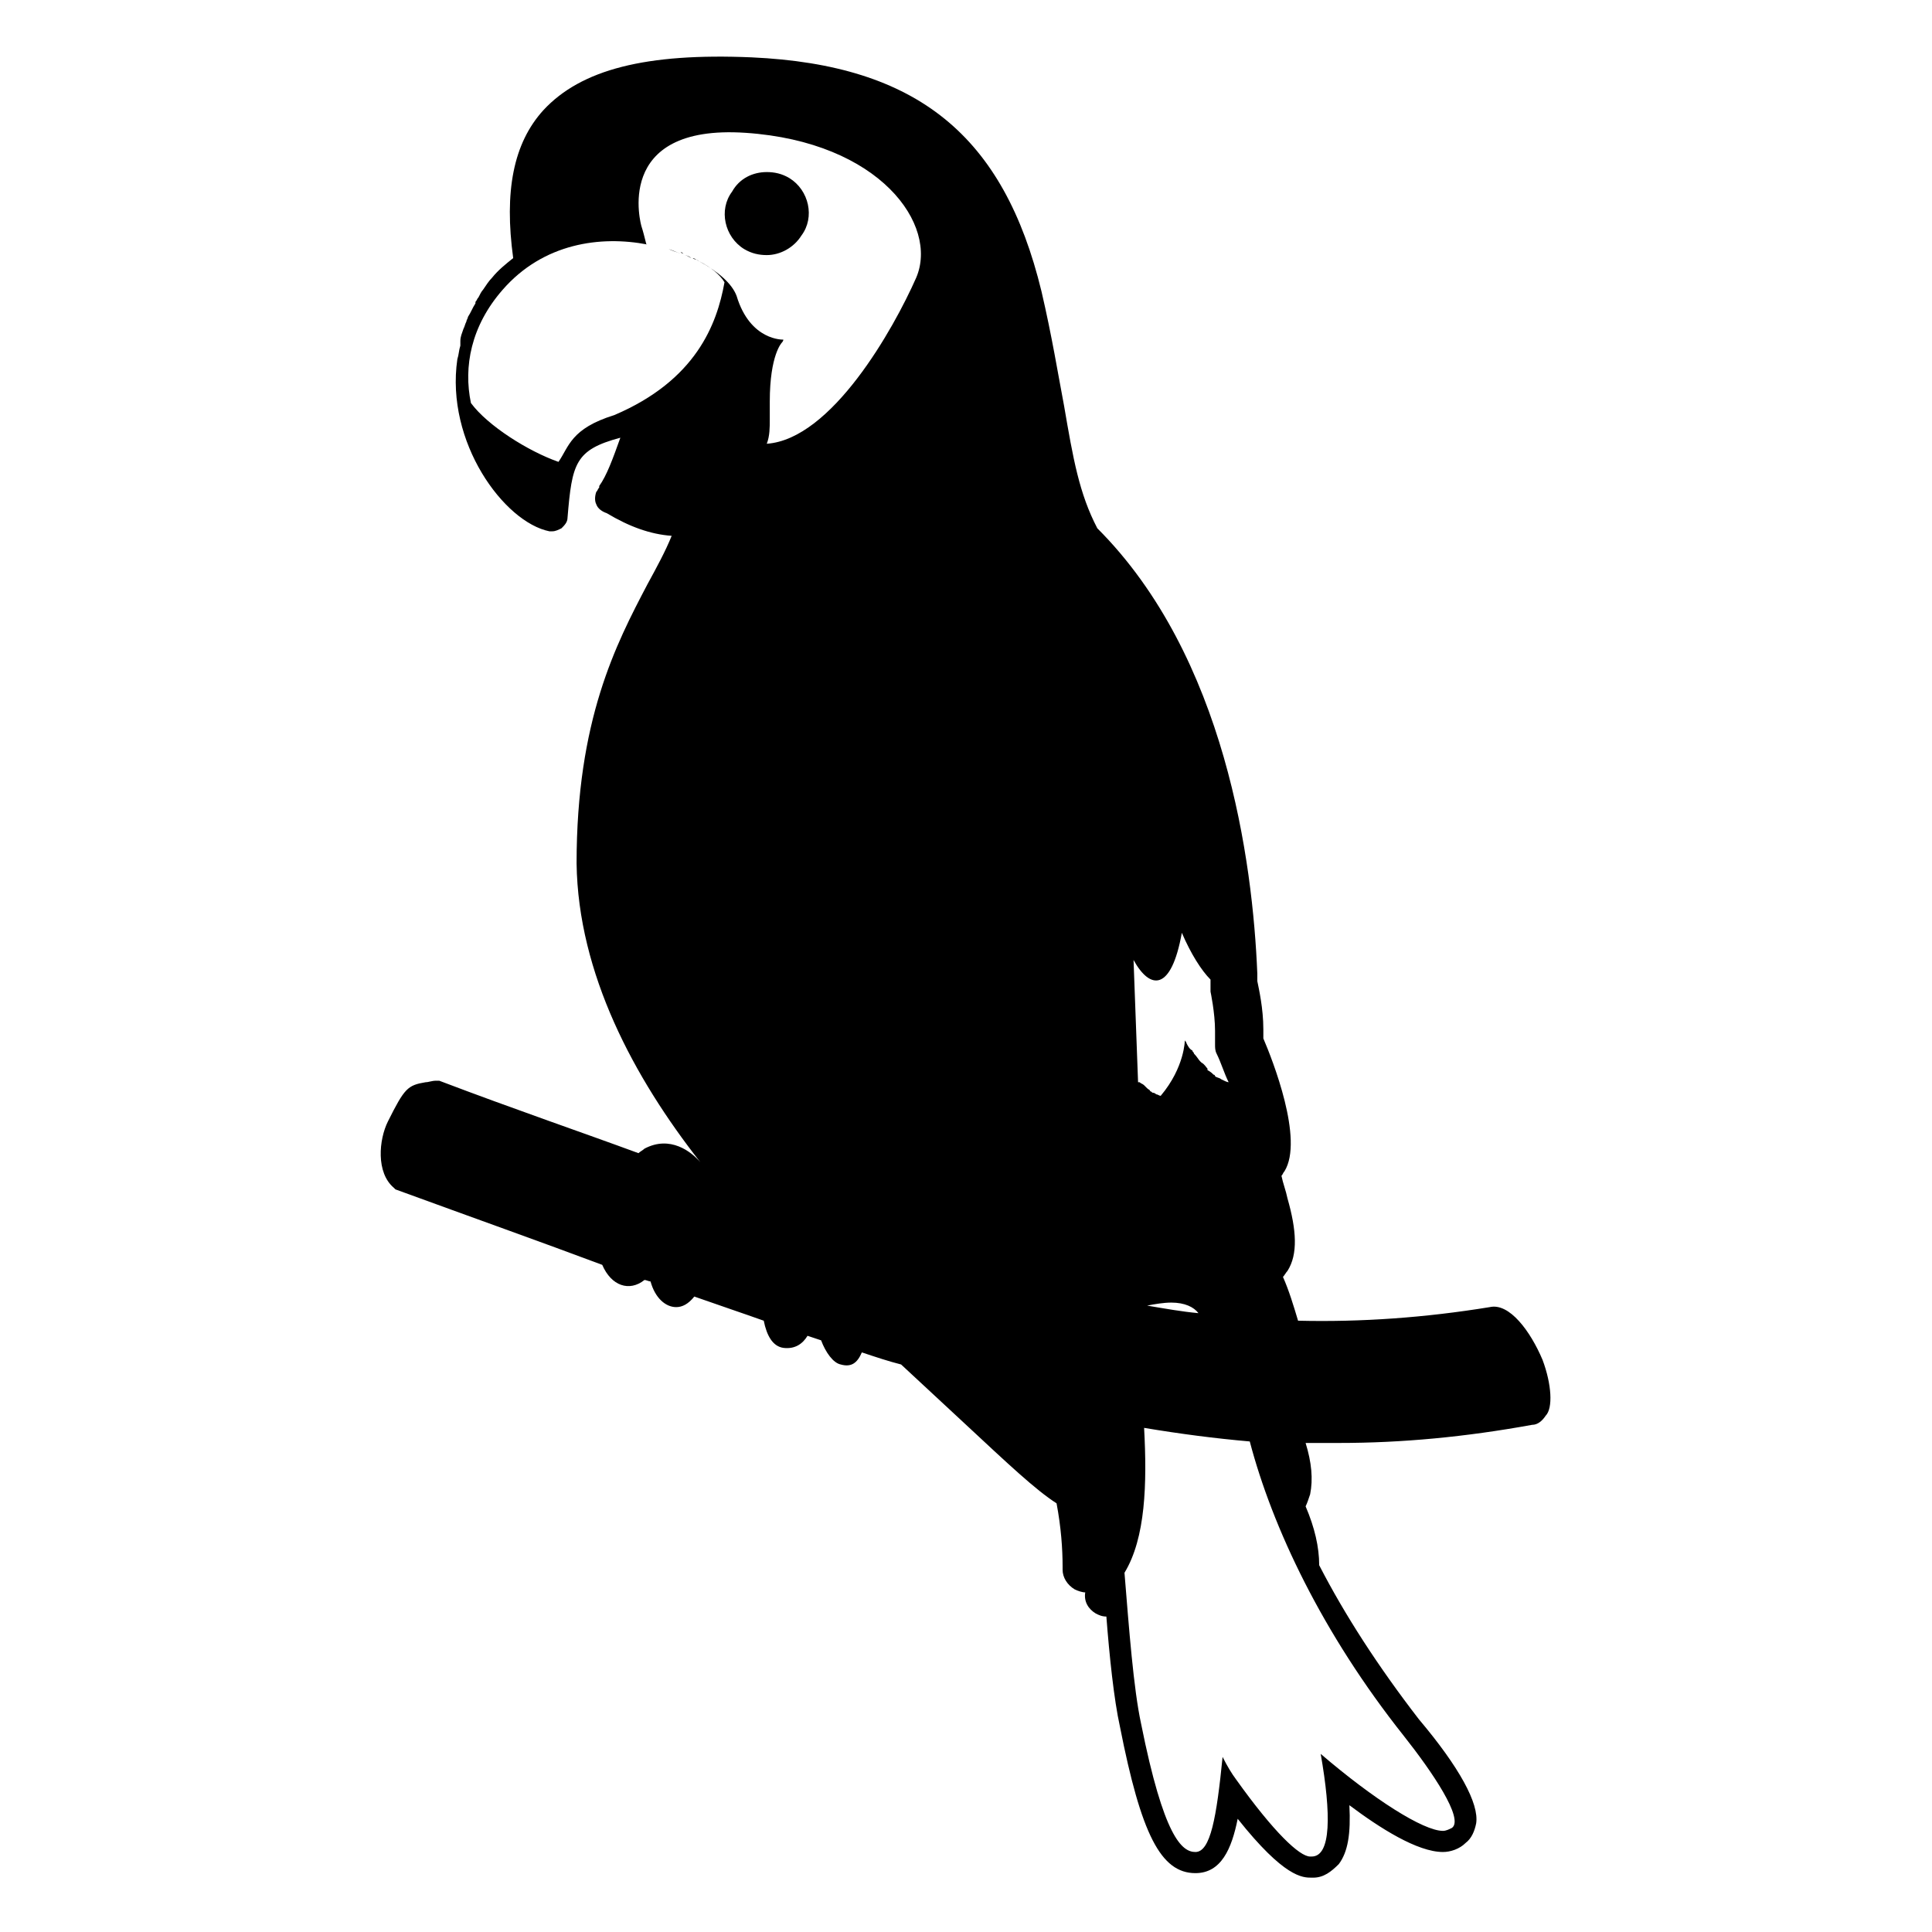
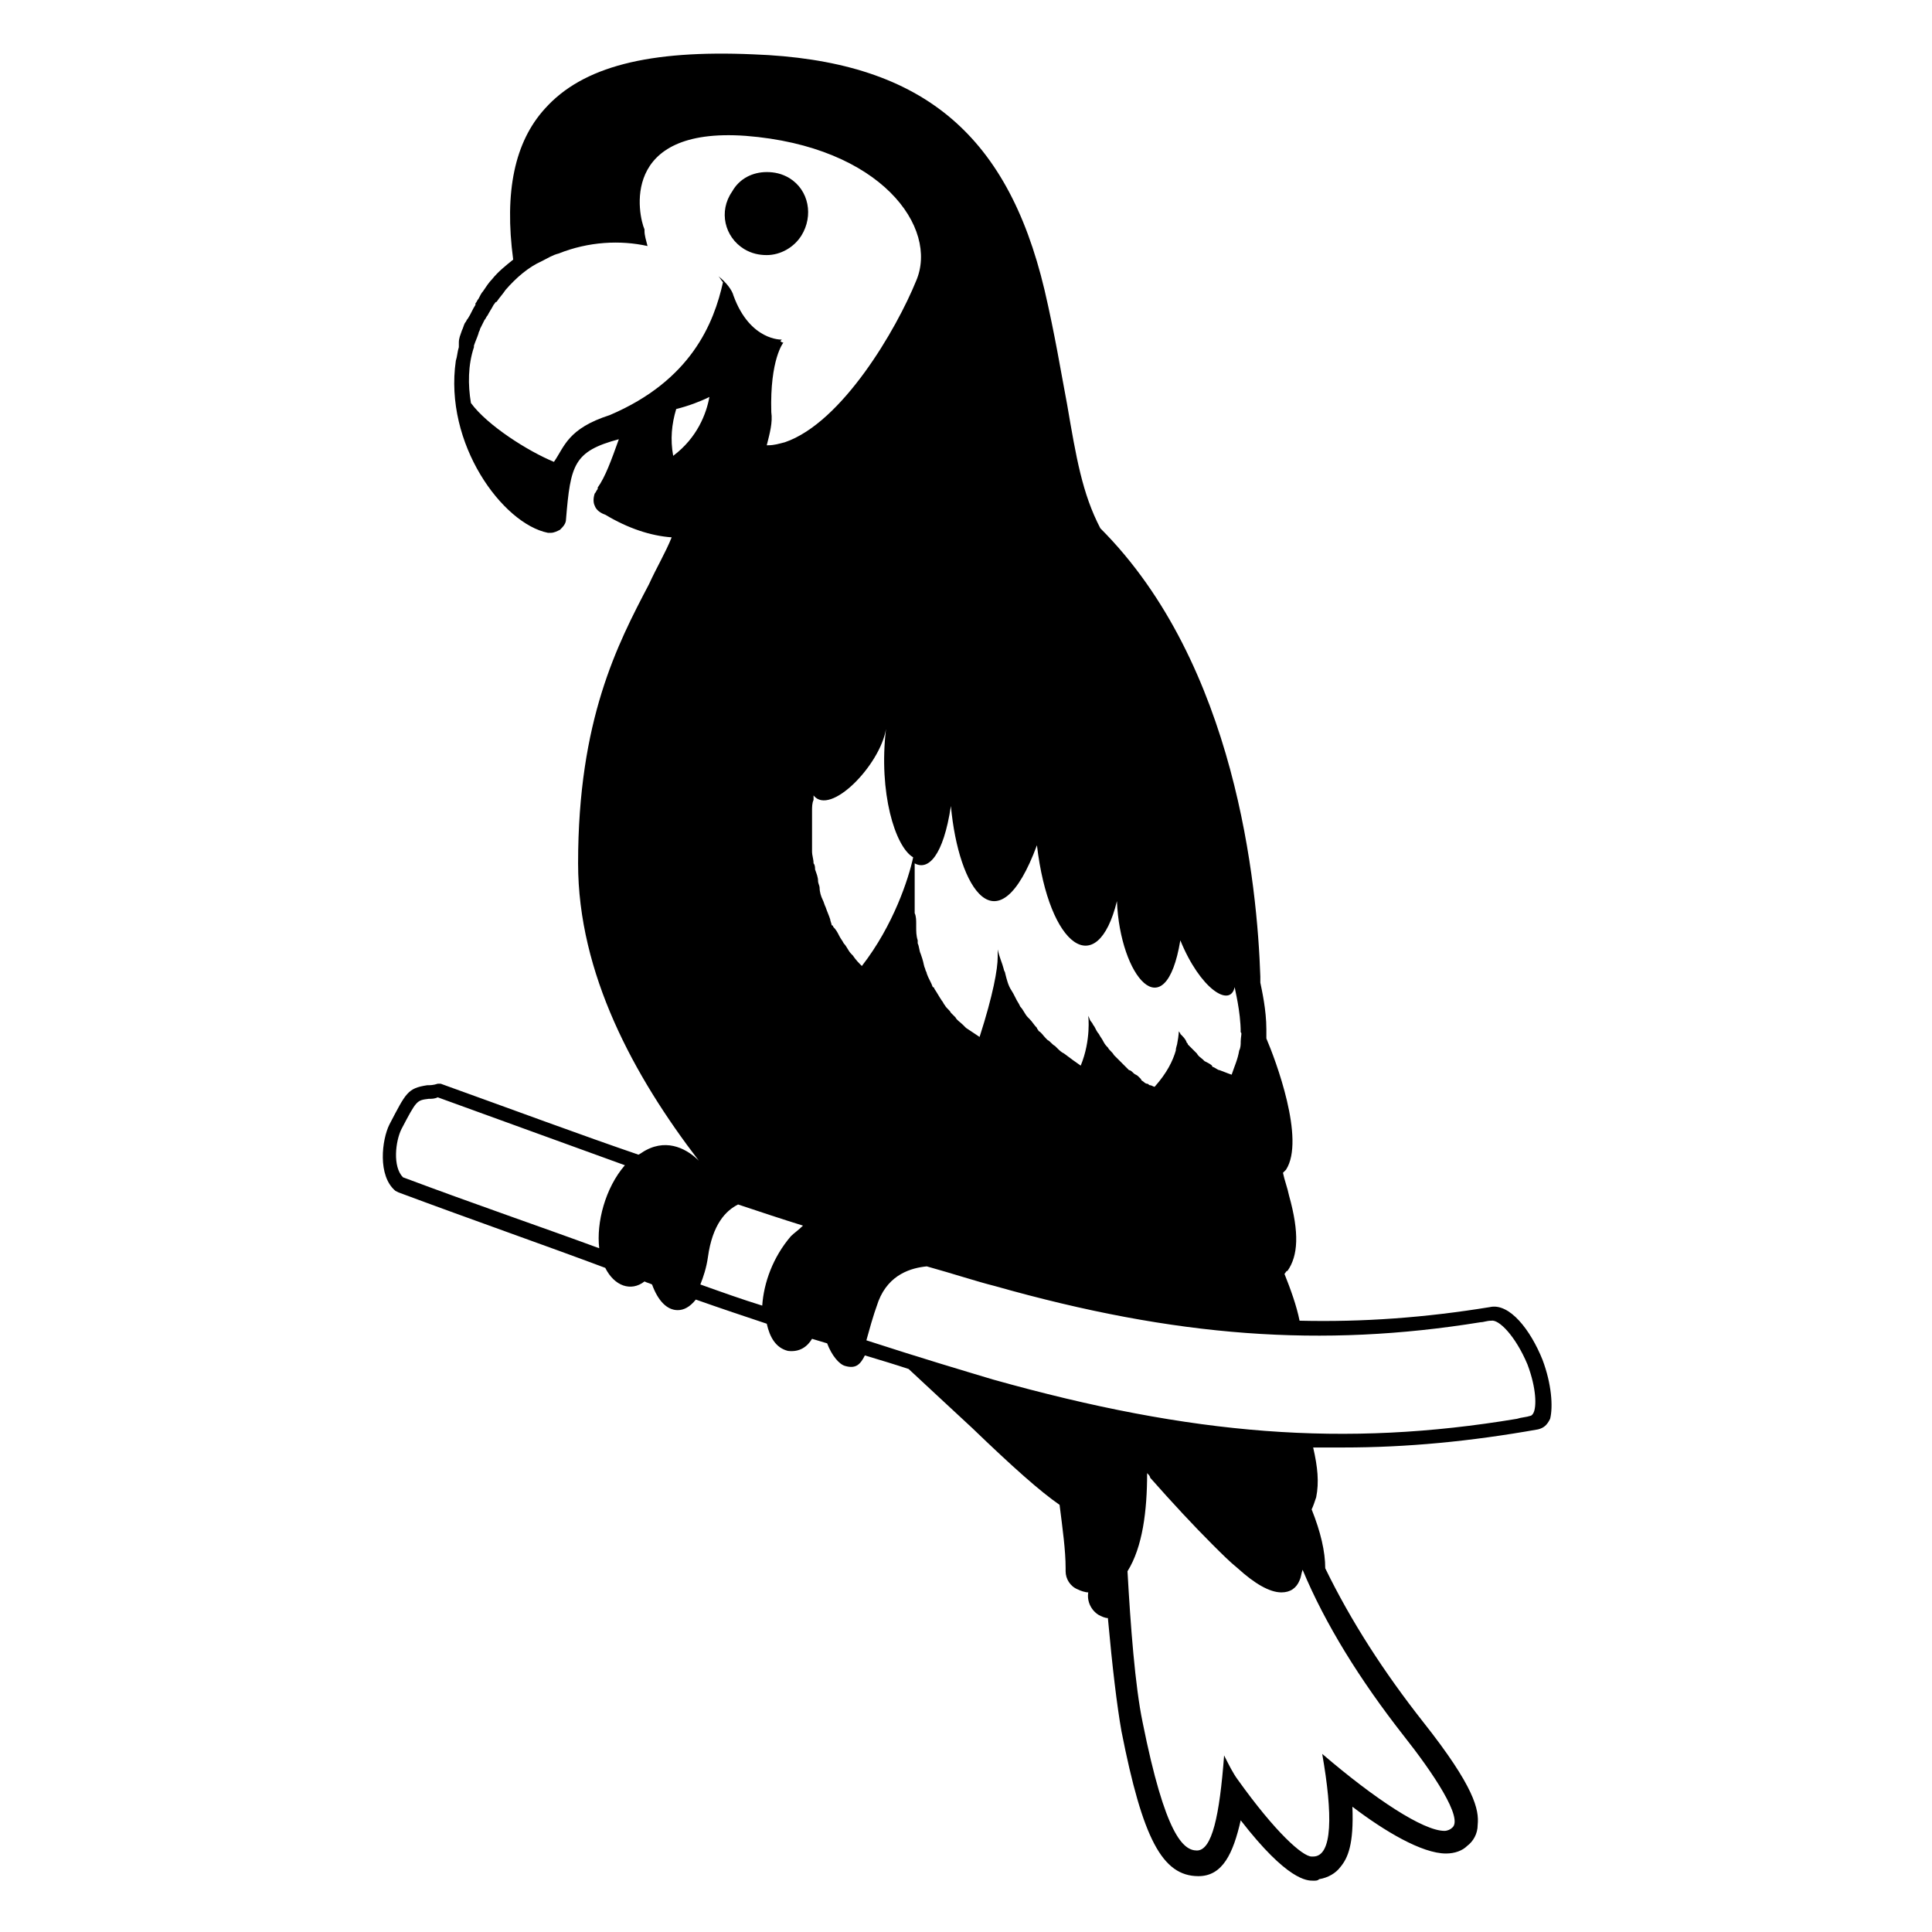
<svg xmlns="http://www.w3.org/2000/svg" width="128" height="128">
  <g>
-     <path d="M52.3,11.8c-0.5-0.3-1-0.4-1.5-0.4c-0.9,0-1.8,0.4-2.3,1.3c-0.9,1.2-0.5,3,0.8,3.8c0.5,0.3,1,0.4,1.5,0.4 c0.9,0,1.8-0.5,2.3-1.3C54,14.4,53.6,12.6,52.3,11.8z" />
-     <path d="M46.3,17.3c-0.1-0.1-0.3-0.1-0.4-0.2C46,17.1,46.1,17.2,46.3,17.3z" />
-     <path d="M45.3,16.8c-0.1,0-0.1-0.1-0.2-0.1C45.2,16.8,45.2,16.8,45.3,16.8z" />
-     <path d="M45.8,17.1c-0.2-0.1-0.3-0.2-0.5-0.2C45.5,16.9,45.7,17,45.8,17.1z" />
-     <path d="M46.3,17.3C46.3,17.3,46.3,17.3,46.3,17.3C46.3,17.3,46.3,17.3,46.3,17.3z" />
-     <path d="M42.9,16.2c0.1,0,0.1,0,0.2,0C43,16.2,43,16.2,42.9,16.2z" />
-     <path d="M44.2,16.5c-0.3-0.1-0.7-0.2-1-0.3C43.5,16.3,43.9,16.4,44.2,16.5z" />
-     <path d="M45.1,16.8c-0.3-0.1-0.6-0.2-0.8-0.3C44.6,16.6,44.8,16.7,45.1,16.8z" />
-     <path d="M102.2,90.1c-0.8-1.9-2.2-3.8-3.5-3.5c-4.3,0.7-8.5,1-12.7,0.9c-0.3-1-0.6-2-1-2.9c0.1-0.1,0.2-0.3,0.3-0.4 c0.7-1.1,0.6-2.7,0-4.8c-0.1-0.5-0.3-1-0.4-1.5c0.1-0.1,0.1-0.2,0.2-0.3c1.3-2.1-0.8-7.4-1.4-8.8v-0.6c0-1.4-0.3-2.7-0.4-3.2v-0.5 c-0.3-7.4-2.1-21-10.6-29.5c-1.2-2.3-1.6-4.6-2.2-8.1c-0.4-2.1-0.8-4.6-1.5-7.6C66.5,9,60.8,4.3,49.8,3.8c-7-0.3-11.3,0.8-13.8,3.5 c-2,2.2-2.6,5.4-2,9.8c-0.5,0.4-1,0.8-1.4,1.3c-0.2,0.2-0.4,0.5-0.6,0.8c-0.1,0.1-0.2,0.3-0.3,0.5c-0.1,0.1-0.1,0.2-0.2,0.3v0.1 c-0.2,0.3-0.3,0.6-0.5,0.9c0,0.1-0.1,0.2-0.1,0.3c-0.1,0.2-0.1,0.3-0.2,0.5c-0.1,0.3-0.2,0.5-0.2,0.8c0,0.1,0,0.1,0,0.2v0.1 c-0.1,0.3-0.1,0.6-0.2,0.9c-0.8,5.5,3.1,10.8,6.1,11.4c0.1,0,0.1,0,0.2,0c0.2,0,0.4-0.1,0.6-0.2c0.2-0.2,0.4-0.4,0.4-0.7 c0.3-3.6,0.5-4.5,3.5-5.3c-0.5,1.4-0.9,2.5-1.4,3.2v0.1c-0.1,0.1-0.1,0.2-0.2,0.3c-0.1,0.3-0.1,0.6,0,0.8c0.1,0.3,0.4,0.5,0.7,0.6 c1.5,0.9,2.9,1.4,4.3,1.5c-0.4,1-1,2.1-1.6,3.2c-2.1,4-4.7,9-4.7,18.5c0.1,7.3,3.8,14.2,8.2,19.8c-0.6-0.7-2-1.8-3.7-0.9 c-0.1,0.1-0.3,0.2-0.4,0.3c-3.8-1.4-8.2-2.9-13.2-4.8H29h-0.1c-0.3,0-0.5,0.1-0.7,0.1c-1.2,0.2-1.4,0.4-2.5,2.6 c-0.6,1.2-0.8,3.4,0.4,4.4l0.1,0.1c5.2,1.9,9.7,3.5,13.7,5c0.6,1.4,1.8,1.8,2.8,1c0.1,0,0.3,0.1,0.4,0.1c0.3,1.1,1,1.7,1.7,1.7 c0.4,0,0.8-0.2,1.2-0.7c1.7,0.6,3.2,1.1,4.6,1.6c0.2,1,0.6,1.7,1.3,1.8c0.8,0.1,1.3-0.3,1.6-0.8c0.3,0.1,0.6,0.2,0.9,0.3 c0.3,0.8,0.8,1.5,1.3,1.6c0.7,0.2,1.1-0.1,1.4-0.8c0.9,0.3,1.8,0.6,2.6,0.8c1.4,1.3,2.8,2.6,4.2,3.9c2.9,2.7,4.7,4.4,6.1,5.3 c0.3,1.6,0.4,3,0.4,4.2v0.2c0,0.5,0.3,1,0.8,1.3c0.2,0.1,0.5,0.2,0.7,0.2c-0.1,0.6,0.2,1.1,0.7,1.4c0.2,0.1,0.4,0.2,0.7,0.2 c0.2,2.6,0.5,5.5,0.9,7.3c1.4,7.1,2.7,9.7,5,9.7c1.7,0,2.4-1.6,2.8-3.6c3.1,3.9,4.3,3.9,4.9,3.9H87c0.7,0,1.2-0.4,1.7-0.9 c0.6-0.8,0.8-2,0.7-3.9c2,1.5,4.5,3.1,6.2,3.1c0.5,0,1.1-0.2,1.5-0.6c0.4-0.3,0.6-0.8,0.7-1.3c0.2-1.3-1.1-3.7-3.8-6.9 c-2.7-3.5-4.9-6.9-6.6-10.2c0-1.2-0.3-2.5-0.9-3.9c0.1-0.2,0.2-0.5,0.3-0.8c0.2-1,0.1-2.1-0.3-3.4c0.7,0,1.4,0,2.2,0 c4.2,0,8.4-0.4,12.8-1.2c0.4,0,0.7-0.3,0.9-0.6C102.9,93.3,102.8,91.7,102.2,90.1z M60.7,18.4c-1.5,3.4-5.6,10.7-9.9,11 c0.2-0.5,0.2-1.1,0.2-1.6c0-0.2,0-0.3,0-0.5c0,0,0,0,0-0.1c0-0.2,0-0.4,0-0.6c0-3.1,0.8-3.9,0.8-3.9c0.1-0.1,0.1-0.2,0.1-0.2 s-2.2,0.1-3.1-2.9c-0.3-0.8-1.2-1.6-2.5-2.3c0.8,0.4,1.4,0.9,1.7,1.4c-0.5,2.8-1.9,6.5-7.3,8.8c-2.9,0.9-3,2.1-3.7,3.1 c-2-0.7-4.7-2.4-5.8-3.9c-0.5-2.4,0-5.1,2.1-7.5c2.7-3.1,6.5-3.6,9.6-3c0,0-0.1,0-0.1-0.1c-0.1-0.4-0.2-0.8-0.3-1.1 c0,0-2-6.8,6.9-6.2C58.3,9.4,62.2,14.9,60.7,18.4z M78.3,61.8c0.6,1.4,1.3,2.5,1.9,3.1v0.4c0,0.1,0,0.3,0,0.4c0,0,0.3,1.4,0.3,2.6 v0.9c0,0.2,0,0.4,0.1,0.6c0.3,0.6,0.5,1.3,0.8,1.9c-0.1,0-0.3-0.1-0.5-0.2c-0.1-0.1-0.3-0.1-0.4-0.2c0,0,0-0.1-0.1-0.1 c-0.1-0.1-0.2-0.2-0.4-0.3v-0.1c-0.1-0.1-0.2-0.3-0.4-0.4l-0.1-0.1c-0.1-0.1-0.2-0.3-0.4-0.5c0-0.1-0.1-0.1-0.1-0.2 c-0.2-0.1-0.3-0.3-0.4-0.5c0-0.1-0.1-0.1-0.1-0.2c0,0,0,1.8-1.6,3.7c-0.1,0-0.2-0.1-0.3-0.1c0,0-0.1-0.1-0.2-0.1 c-0.1,0-0.1-0.1-0.2-0.1c0-0.1-0.1-0.1-0.2-0.2l-0.2-0.2c-0.1-0.1-0.2-0.1-0.3-0.2c0,0,0,0-0.1,0c-0.1-2.6-0.2-5.4-0.3-8.1 C76.2,65.6,77.6,65.7,78.3,61.8z M79.4,87c-1.1-0.1-2.2-0.3-3.4-0.5c0.5-0.1,1.1-0.2,1.6-0.2C78.5,86.3,79.1,86.6,79.4,87z M93,115 c1.9,2.4,4,5.5,3.2,6.1c-0.2,0.1-0.4,0.2-0.6,0.2c-1.3,0-4.6-2.1-8.1-5.1c0.7,4,0.7,6.8-0.6,6.8h-0.1c-0.7,0-2.4-1.6-4.9-5.1 c-0.3-0.4-0.6-0.9-0.9-1.5c-0.4,4-0.8,6.3-1.8,6.3c-0.9,0-2.1-1-3.6-8.5c-0.5-2.3-0.8-6.3-1.1-10c1.4-2.3,1.5-5.9,1.3-9.6 c2.4,0.4,4.7,0.7,7,0.9C84.3,101.2,87.6,108.2,93,115z" />
-     <path d="M44.3,16.5C44.2,16.5,44.2,16.5,44.3,16.5C44.2,16.5,44.2,16.5,44.3,16.5z" />
+     <path d="M49.3,16.5c0.5,0.3,1,0.4,1.5,0.4c0.9,0,1.8-0.5,2.3-1.3c0.8-1.3,0.5-3-0.8-3.8c-0.5-0.3-1-0.4-1.5-0.4 c-0.9,0-1.8,0.4-2.3,1.3C47.6,14,48,15.7,49.3,16.5z" />
+     <path d="M102.2,90.1c-0.8-2-2.2-3.8-3.5-3.5c-4.3,0.7-8.4,1-12.6,0.9c-0.2-1-0.6-2.1-1-3.1c0.1-0.1,0.1-0.2,0.2-0.2 c0.7-1,0.8-2.5,0.1-5c-0.1-0.5-0.3-1-0.4-1.5c0.1-0.1,0.1-0.1,0.2-0.2c1.3-2-0.7-7.3-1.3-8.7c0-0.2,0-0.4,0-0.6 c0-1.3-0.3-2.6-0.4-3.1c0-0.1,0-0.2,0-0.3l0-0.1c-0.2-6-1.6-20.7-10.6-29.7c-1.2-2.3-1.6-4.7-2.2-8.2c-0.4-2.1-0.8-4.6-1.5-7.6 C66.7,8.7,60.9,4,49.9,3.6C43,3.3,38.6,4.4,36.1,7.2c-2,2.2-2.7,5.5-2.1,10c-0.5,0.4-1,0.8-1.4,1.3c-0.2,0.2-0.4,0.5-0.6,0.8 c-0.1,0.1-0.2,0.3-0.3,0.5c-0.1,0.1-0.1,0.2-0.2,0.3l0,0.1c-0.2,0.3-0.3,0.6-0.5,0.9c-0.1,0.1-0.1,0.2-0.2,0.3 c-0.1,0.2-0.1,0.3-0.2,0.5c-0.1,0.3-0.2,0.5-0.2,0.8c0,0.1,0,0.1,0,0.2l0,0.1c-0.1,0.3-0.1,0.6-0.2,0.9 c-0.8,5.5,3.1,10.8,6.1,11.4c0.1,0,0.1,0,0.2,0c0.2,0,0.4-0.1,0.6-0.2c0.2-0.2,0.4-0.4,0.4-0.7c0.3-3.6,0.5-4.5,3.5-5.3 c-0.5,1.4-0.9,2.5-1.4,3.2l0,0.1c-0.1,0.1-0.1,0.2-0.2,0.3c-0.1,0.3-0.1,0.6,0,0.8c0.1,0.3,0.4,0.5,0.7,0.6 c1.5,0.9,3,1.4,4.4,1.5c-0.4,1-1,2-1.5,3.1c-2.1,4-4.7,9-4.7,18.5c0,7.3,3.7,14.1,8,19.7c-0.7-0.7-2-1.5-3.5-0.7 c-0.2,0.1-0.3,0.2-0.5,0.3c-3.8-1.3-8.1-2.9-13.1-4.7l-0.1,0l-0.1,0c-0.3,0.1-0.5,0.1-0.7,0.1c-1.3,0.2-1.4,0.5-2.5,2.6 c-0.5,1-0.8,3.4,0.4,4.4l0.2,0.1c5.1,1.9,9.7,3.5,13.7,5c0.6,1.2,1.7,1.6,2.6,0.9c0.2,0.1,0.3,0.1,0.5,0.2c0.4,1.1,1,1.7,1.7,1.7 c0.4,0,0.8-0.2,1.2-0.7c1.7,0.6,3.2,1.1,4.7,1.6c0.2,0.9,0.6,1.6,1.4,1.8c0.8,0.1,1.3-0.3,1.6-0.8c0.3,0.1,0.7,0.2,1,0.3 c0.3,0.8,0.8,1.4,1.2,1.5c0.7,0.2,1-0.1,1.3-0.7c1,0.3,2,0.6,2.9,0.9c1.4,1.3,2.9,2.7,4.2,3.9c2.7,2.6,4.5,4.2,5.8,5.1 c0.2,1.6,0.4,3,0.4,4.2l0,0.2c0,0.5,0.3,1,0.8,1.2c0.2,0.1,0.5,0.2,0.7,0.2c-0.1,0.6,0.2,1.2,0.7,1.5c0.2,0.1,0.4,0.2,0.6,0.2 c0.3,3.3,0.6,5.8,0.9,7.5c1.4,7.1,2.7,9.6,5.1,9.6c0,0,0,0,0,0c1.6,0,2.3-1.5,2.8-3.7c3.1,4,4.4,4,4.8,4c0.2,0,0.3,0,0.4-0.1 c0.6-0.1,1.1-0.4,1.4-0.8c0.5-0.6,0.9-1.5,0.8-4c2.1,1.6,4.6,3.1,6.2,3.1c0.6,0,1.1-0.2,1.4-0.5c0.4-0.3,0.7-0.8,0.7-1.4 c0.1-1-0.2-2.5-3.6-6.8c-2.6-3.3-4.8-6.7-6.5-10.2c0-1.1-0.3-2.4-0.9-3.9c0.1-0.2,0.2-0.5,0.3-0.8c0.2-1,0.1-2-0.2-3.3 c0.7,0,1.3,0,2,0c4.2,0,8.4-0.4,12.9-1.2c0.4-0.1,0.6-0.3,0.8-0.7C102.9,93.2,102.8,91.7,102.2,90.1z M39.7,82.7 c-3.8-1.4-8.2-2.9-13-4.7c-0.7-0.7-0.5-2.4-0.1-3.2c1-1.9,1-1.9,1.8-2c0.2,0,0.4,0,0.6-0.1c4.7,1.7,8.8,3.2,12.4,4.5 C40.1,78.7,39.5,81,39.7,82.7z M31.2,26.7C31,25.5,31,24.2,31.4,23c0,0,0,0,0-0.1c0.1-0.3,0.2-0.5,0.3-0.8c0-0.1,0.1-0.2,0.1-0.3 c0.1-0.2,0.2-0.4,0.3-0.6c0.1-0.1,0.1-0.2,0.2-0.3c0.1-0.2,0.3-0.5,0.4-0.7c0.1-0.1,0.1-0.2,0.2-0.2c0.2-0.3,0.4-0.5,0.6-0.8 c0.7-0.8,1.5-1.5,2.4-1.9c0.4-0.2,0.7-0.4,1.1-0.5c2-0.8,4.1-0.9,5.9-0.5c0,0,0,0,0,0c-0.1-0.4-0.2-0.7-0.2-1c0,0,0,0,0-0.1 C42.3,14.3,41,8.4,49.4,9c9,0.7,12.8,6.1,11.3,9.6c-1.3,3.2-4.9,9.4-8.7,10.7c-0.4,0.1-0.7,0.2-1.1,0.2c0,0-0.1,0-0.1,0 c0.2-0.8,0.4-1.5,0.3-2.2c-0.1-3.5,0.8-4.6,0.8-4.6s-0.1,0-0.2-0.1c0.1-0.1,0.1-0.1,0.1-0.1s-2.1,0.1-3.2-2.9 c-0.1-0.4-0.5-0.9-1-1.3c0.1,0.1,0.2,0.3,0.3,0.4c-0.6,2.7-2.1,6.5-7.5,8.8c-2.8,0.9-3,2.1-3.7,3.1C35,29.9,32.3,28.2,31.2,26.7z M56.5,63.3L56.5,63.3c0,0-0.1-0.1-0.1-0.1c-0.2-0.2-0.3-0.5-0.5-0.7c-0.1-0.2-0.2-0.3-0.3-0.5c-0.1-0.2-0.2-0.4-0.4-0.6 c0,0,0-0.1-0.1-0.1C55.1,61.2,55,61,55,60.9c-0.1-0.3-0.2-0.5-0.3-0.8c-0.1-0.2-0.1-0.3-0.2-0.5c-0.1-0.2-0.2-0.5-0.2-0.8 c0-0.1-0.1-0.3-0.1-0.4c0-0.3-0.1-0.5-0.2-0.8c0-0.1,0-0.3-0.1-0.4c0-0.3-0.1-0.5-0.1-0.8c0-0.1,0-0.3,0-0.4c0-0.3,0-0.5,0-0.8 v-0.4c0-0.2,0-0.5,0-0.7c0-0.1,0-0.2,0-0.4c0-0.2,0-0.5,0.1-0.7c0-0.1,0-0.2,0-0.3c0,0,0,0,0,0c1.1,1.4,4.4-2,4.8-4.4 c-0.5,4.2,0.6,7.8,1.8,8.5c-0.3,1.4-1.3,4.5-3.4,7.2C56.9,63.8,56.7,63.6,56.5,63.3z M44.8,27.1c0.8-0.2,1.6-0.5,2.2-0.8 c-0.2,1.1-0.8,2.7-2.4,3.9C44.4,29.1,44.5,28.1,44.8,27.1z M82.2,69c0,0.2,0,0.4-0.1,0.6c-0.1,0.6-0.3,1-0.5,1.6 c0,0-0.3-0.1-0.8-0.3c-0.1,0-0.2-0.1-0.4-0.2c0,0-0.1,0-0.1-0.1c-0.1-0.1-0.3-0.2-0.5-0.3c0,0-0.1-0.1-0.1-0.1 c-0.1-0.1-0.3-0.2-0.4-0.4c0,0-0.1-0.1-0.1-0.1c-0.1-0.1-0.3-0.3-0.5-0.5c0-0.1-0.1-0.1-0.1-0.2c-0.1-0.2-0.2-0.3-0.4-0.5 c0,0,0,0,0,0c0-0.1-0.1-0.1-0.1-0.2c0,0,0,0.3-0.1,0.8c0,0.1-0.1,0.3-0.1,0.5c-0.2,0.7-0.6,1.5-1.4,2.4c-0.1,0-0.2-0.1-0.3-0.1 c0,0,0,0,0,0c-0.1,0-0.1-0.1-0.2-0.1c-0.1,0-0.2-0.1-0.2-0.1c-0.1-0.1-0.2-0.1-0.2-0.2l-0.2-0.2c-0.1-0.1-0.2-0.1-0.3-0.2 c-0.1-0.1-0.2-0.2-0.3-0.2c-0.1-0.1-0.2-0.2-0.3-0.3c0,0,0,0,0,0c-0.1-0.1-0.2-0.2-0.3-0.3c-0.1-0.1-0.2-0.2-0.3-0.3 c0,0-0.1-0.1-0.1-0.1c-0.1-0.2-0.3-0.3-0.4-0.5c-0.1-0.1-0.2-0.2-0.3-0.4c-0.1-0.2-0.2-0.3-0.3-0.5c-0.1-0.1-0.2-0.3-0.3-0.5 c-0.1-0.1-0.1-0.2-0.2-0.3c0,0,0,0,0,0c-0.1-0.1-0.1-0.2-0.2-0.4c0,0,0.2,1.6-0.5,3.3c-0.3-0.2-0.7-0.5-1.1-0.8l0,0 c-0.2-0.1-0.3-0.2-0.5-0.4c0,0-0.1-0.1-0.1-0.1c-0.2-0.1-0.3-0.3-0.5-0.4l-0.1-0.1c-0.2-0.2-0.3-0.4-0.5-0.5 c0-0.1-0.1-0.1-0.1-0.2c-0.2-0.2-0.3-0.4-0.5-0.6c0,0,0,0-0.1-0.1c0,0,0,0,0,0c-0.2-0.2-0.3-0.5-0.5-0.7l-0.1-0.2 c-0.2-0.3-0.3-0.6-0.5-0.9c0,0,0,0,0,0c-0.2-0.3-0.3-0.7-0.4-1.1c0-0.1-0.1-0.2-0.1-0.3c-0.1-0.4-0.3-0.8-0.4-1.3v0.1v0 c0,0,0,0.1,0,0.2v0.1c0,0,0,0,0,0c0,0,0,0.1,0,0.1v0c0,0.8-0.3,2.5-1.2,5.3c-0.3-0.2-0.6-0.4-0.9-0.6v0c0,0,0,0,0,0l-0.2-0.2 c-0.2-0.2-0.4-0.3-0.5-0.5c-0.1-0.1-0.2-0.2-0.3-0.3c0,0,0,0,0,0c-0.1-0.2-0.3-0.3-0.4-0.5c-0.1-0.1-0.1-0.2-0.2-0.3 c-0.2-0.3-0.3-0.5-0.5-0.8c0,0,0-0.1-0.1-0.1c-0.1-0.3-0.3-0.6-0.4-0.9c0-0.1-0.1-0.2-0.1-0.3c-0.1-0.2-0.1-0.4-0.2-0.7l-0.1-0.3 c-0.1-0.2-0.1-0.5-0.2-0.7c0-0.1,0-0.2,0-0.2c-0.1-0.3-0.1-0.6-0.1-0.9c0-0.1,0-0.1,0-0.2c0-0.2,0-0.5-0.1-0.7c0-0.1,0-0.2,0-0.3 c0-0.2,0-0.4,0-0.6v-0.2c0-0.2,0-0.5,0-0.7v-0.1c0-0.2,0-0.5,0-0.7c0-0.1,0-0.1,0-0.2c0-0.1,0-0.3,0-0.4c0,0,0-0.1,0-0.1 c0.9,0.5,1.9-0.5,2.4-3.8c0.5,5.5,3.1,9.6,5.7,2.6c0.8,6.8,4,9,5.3,3.7c0.2,5,3.2,8.6,4.2,2.6c1.3,3.2,3.3,4.5,3.6,3.1 c0,0.1,0.4,1.6,0.4,3C82.3,68.4,82.2,68.7,82.2,69z M52.4,81.9c-1.2,1.4-1.8,3.1-1.9,4.6c-1.3-0.4-2.7-0.9-4.1-1.4 c0.2-0.5,0.4-1.1,0.5-1.8c0.3-2.2,1.2-3.1,2-3.5c1.5,0.5,3,1,4.3,1.4C52.9,81.5,52.6,81.7,52.4,81.9z M93,115 c1.9,2.4,4,5.5,3.2,6.1c-0.1,0.1-0.3,0.2-0.5,0.2c-1.4,0-4.6-2.1-8.1-5.1c0.7,4,0.7,6.8-0.6,6.8c0,0-0.1,0-0.1,0 c-0.6,0-2.4-1.6-4.9-5.1c-0.3-0.4-0.6-1-0.9-1.6c-0.3,4-0.8,6.3-1.8,6.3l0,0c-0.9,0-2.1-1-3.6-8.5c-0.5-2.4-0.8-6.4-1-10 c1-1.6,1.3-4,1.3-6.5c0.1,0.1,0.2,0.2,0.2,0.3c1.5,1.7,2.9,3.2,4.1,4.4c0.6,0.6,1.2,1.2,1.7,1.6c1.1,1,2.1,1.6,2.9,1.6 c0.6,0,1-0.3,1.2-0.8c0.1-0.2,0.1-0.4,0.2-0.7C87.8,107.6,90.1,111.3,93,115z M101.6,93.6c-0.1,0.2-0.2,0.2-0.2,0.2c0,0,0,0,0,0 c-0.3,0.1-0.6,0.1-0.9,0.2c-11.4,1.9-21.5,1.1-34.7-2.6c-2-0.6-4.7-1.4-8.4-2.6c0.2-0.7,0.4-1.5,0.8-2.6c0.7-1.8,2.2-2.2,3.2-2.3 c1.8,0.5,3.3,1,4.5,1.3c12,3.4,21.7,4.1,32.2,2.4c0.2,0,0.4-0.1,0.7-0.1c0.5-0.1,1.6,1,2.4,2.9h0C101.8,92,101.8,93.2,101.6,93.6 z" />
  </g>
</svg>
